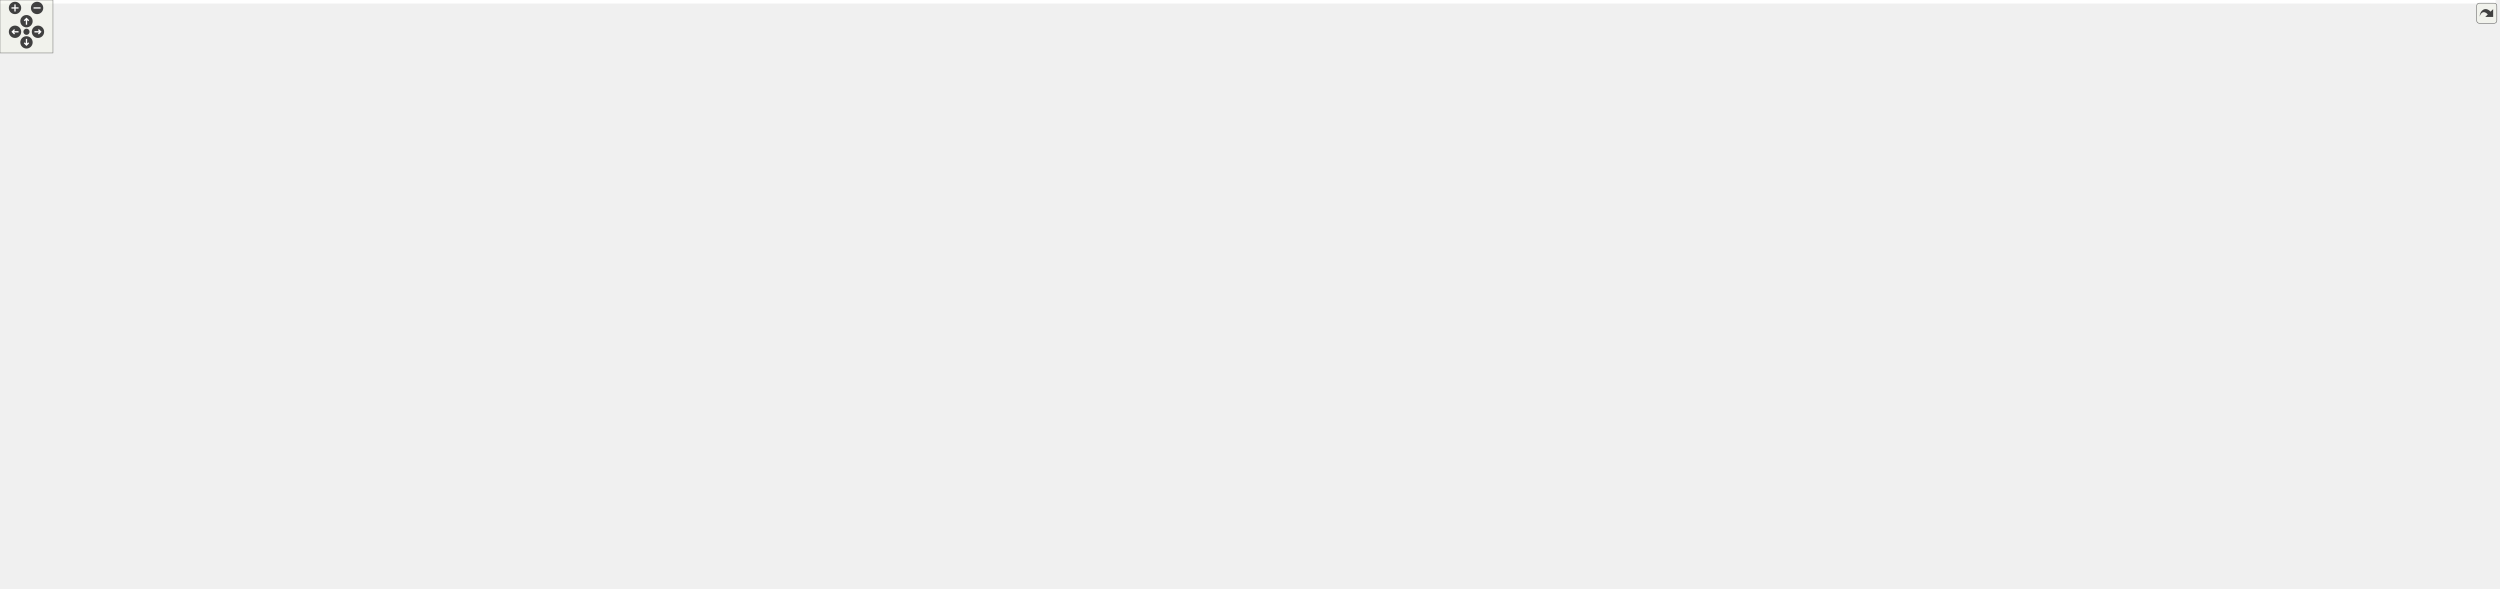
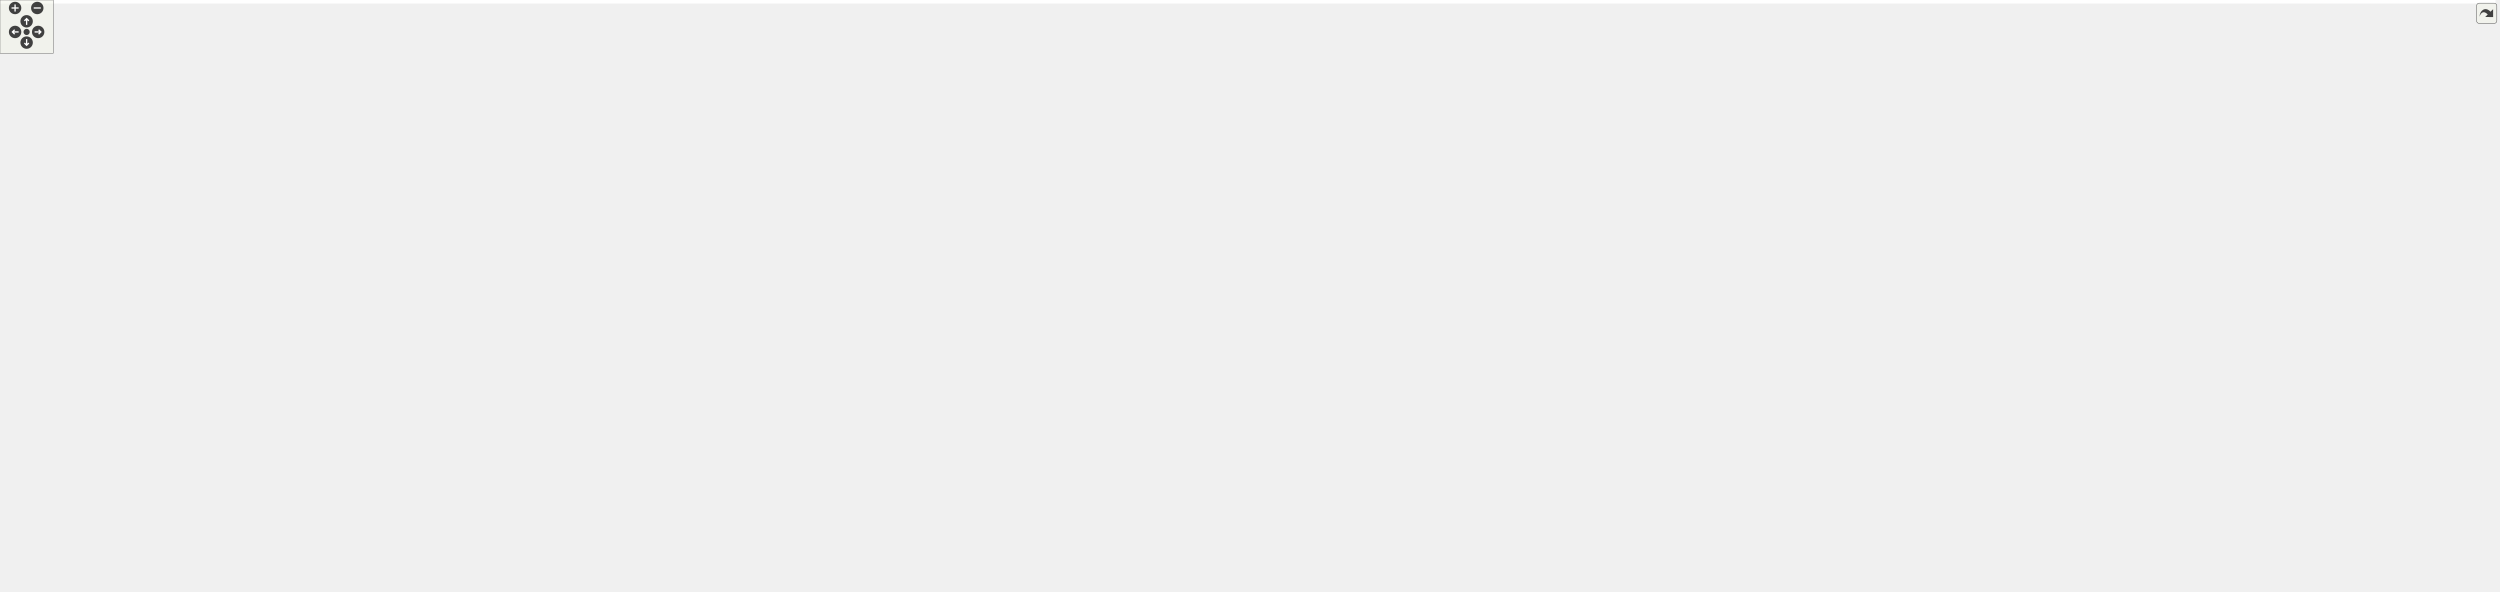
<svg xmlns="http://www.w3.org/2000/svg" xmlns:xlink="http://www.w3.org/1999/xlink" id="main" version="1.1" xml:space="preserve">
  <style type="text/css">
.edge:hover path { stroke: red; }
.edge:hover polygon { stroke: red; fill: red; }
</style>
  <defs>
    <circle id="rim" cx="0" cy="0" r="7" />
    <circle id="rim2" cx="0" cy="0" r="3.5" />
    <g id="zoomPlus">
      <use xlink:href="#rim" fill="#404040">
        <set attributeName="fill" to="#808080" begin="zoomplus.mouseover" end="zoomplus.mouseout" />
      </use>
      <path d="M-4,0h8M0,-4v8" fill="none" stroke="white" stroke-width="1.5" pointer-events="none" />
    </g>
    <g id="zoomMin">
      <use xlink:href="#rim" fill="#404040">
        <set attributeName="fill" to="#808080" begin="zoomminus.mouseover" end="zoomminus.mouseout" />
      </use>
      <path d="M-4,0h8" fill="none" stroke="white" stroke-width="1.5" pointer-events="none" />
    </g>
    <g id="dirArrow">
      <path fill="none" stroke="white" stroke-width="1.5" d="M0,-3.0v7 M-2.5,-0.5L0,-3.0L2.5,-0.5" />
    </g>
    <g id="resetDef">
      <use xlink:href="#rim2" fill="#404040">
        <set attributeName="fill" to="#808080" begin="reset.mouseover" end="reset.mouseout" />
      </use>
    </g>
  </defs>
  <svg id="graph" class="graph">
    <g id="viewport">
-       <polygon fill="white" stroke="transparent" points="-4,4 -4,-606 2827,-606 2827,4 -4,4" />
+       <polygon fill="white" stroke="transparent" points="-4,4 -4,-606 2812,-606 2812,4 -4,4" />
      <g id="node1" class="node">
        <g id="a_node1">
          <a xlink:title="Perform Metropolis-Hastings algorithm on Delaunay Triangulations.">
            <polygon fill="#bfbfbf" stroke="black" points="1140,-582.5 1140,-601.5 1268,-601.5 1268,-582.5 1140,-582.5" />
            <text text-anchor="middle" x="1204" y="-589.5" font-family="Helvetica,sans-Serif" font-size="10.00">include/Metropolis.hpp</text>
          </a>
        </g>
      </g>
      <g id="node2" class="node">
        <g id="a_node2">
          <a xlink:href="_move__strategy_8hpp.html" target="_top" xlink:title="Template class for move algorithms (strategies) on manifolds.">
            <polygon fill="white" stroke="black" points="1277.5,-526.5 1277.5,-545.5 1386.5,-545.5 1386.5,-526.5 1277.5,-526.5" />
            <text text-anchor="middle" x="1332" y="-533.5" font-family="Helvetica,sans-Serif" font-size="10.00">Move_strategy.hpp</text>
          </a>
        </g>
      </g>
      <g id="edge1" class="edge">
        <path fill="none" stroke="midnightblue" d="M1224.28,-582.44C1245.35,-573.56 1278.52,-559.56 1302.49,-549.45" />
        <polygon fill="midnightblue" stroke="midnightblue" points="1303.96,-552.63 1311.81,-545.52 1301.24,-546.18 1303.96,-552.63" />
      </g>
      <g id="node47" class="node">
        <g id="a_node47">
          <a xlink:href="_s3_action_8hpp.html" target="_top" xlink:title="Calculate S3 bulk actions on 3D Delaunay Triangulations.">
            <polygon fill="white" stroke="black" points="1108,-526.5 1108,-545.5 1188,-545.5 1188,-526.5 1108,-526.5" />
            <text text-anchor="middle" x="1148" y="-533.5" font-family="Helvetica,sans-Serif" font-size="10.00">S3Action.hpp</text>
          </a>
        </g>
      </g>
      <g id="edge49" class="edge">
        <path fill="none" stroke="midnightblue" d="M1195,-582.32C1186.81,-574.42 1174.49,-562.55 1164.53,-552.94" />
        <polygon fill="midnightblue" stroke="midnightblue" points="1166.79,-550.26 1157.16,-545.83 1161.93,-555.29 1166.79,-550.26" />
      </g>
      <g id="node3" class="node">
        <g id="a_node3">
          <a xlink:href="_move__command_8hpp.html" target="_top" xlink:title="Do ergodic moves using the Command pattern.">
            <polygon fill="white" stroke="black" points="1542.5,-470.5 1542.5,-489.5 1661.5,-489.5 1661.5,-470.5 1542.5,-470.5" />
            <text text-anchor="middle" x="1602" y="-477.5" font-family="Helvetica,sans-Serif" font-size="10.00">Move_command.hpp</text>
          </a>
        </g>
      </g>
      <g id="edge2" class="edge">
        <path fill="none" stroke="midnightblue" d="M1374.78,-526.44C1422.18,-516.96 1498.63,-501.67 1549.58,-491.48" />
        <polygon fill="midnightblue" stroke="midnightblue" points="1550.3,-494.91 1559.42,-489.52 1548.93,-488.05 1550.3,-494.91" />
      </g>
      <g id="node4" class="node">
        <g id="a_node4">
          <a xlink:href="_apply__move_8hpp.html" target="_top" xlink:title="Apply Pachner moves to foliated Delaunay triangulations.">
            <polygon fill="white" stroke="black" points="1712,-414.5 1712,-433.5 1810,-433.5 1810,-414.5 1712,-414.5" />
            <text text-anchor="middle" x="1761" y="-421.5" font-family="Helvetica,sans-Serif" font-size="10.00">Apply_move.hpp</text>
          </a>
        </g>
      </g>
      <g id="edge3" class="edge">
        <path fill="none" stroke="midnightblue" d="M1627.19,-470.44C1653.94,-461.36 1696.4,-446.94 1726.31,-436.78" />
        <polygon fill="midnightblue" stroke="midnightblue" points="1727.58,-440.05 1735.92,-433.52 1725.33,-433.42 1727.58,-440.05" />
      </g>
      <g id="node9" class="node">
        <g id="a_node9">
          <a xlink:href="_ergodic__moves__3_8hpp.html" target="_top" xlink:title="Pachner moves on 2+1 dimensional foliated Delaunay triangulations.">
            <polygon fill="white" stroke="black" points="1540.5,-414.5 1540.5,-433.5 1663.5,-433.5 1663.5,-414.5 1540.5,-414.5" />
            <text text-anchor="middle" x="1602" y="-421.5" font-family="Helvetica,sans-Serif" font-size="10.00">Ergodic_moves_3.hpp</text>
          </a>
        </g>
      </g>
      <g id="edge8" class="edge">
        <path fill="none" stroke="midnightblue" d="M1602,-470.08C1602,-463.01 1602,-452.86 1602,-443.99" />
        <polygon fill="midnightblue" stroke="midnightblue" points="1605.5,-443.75 1602,-433.75 1598.5,-443.75 1605.5,-443.75" />
      </g>
      <g id="node5" class="node">
        <g id="a_node5">
          <a xlink:title=" ">
            <polygon fill="white" stroke="#bfbfbf" points="1912.5,-358.5 1912.5,-377.5 1977.5,-377.5 1977.5,-358.5 1912.5,-358.5" />
            <text text-anchor="middle" x="1945" y="-365.5" font-family="Helvetica,sans-Serif" font-size="10.00">functional</text>
          </a>
        </g>
      </g>
      <g id="edge4" class="edge">
        <path fill="none" stroke="midnightblue" d="M1790.16,-414.44C1821.51,-405.24 1871.53,-390.56 1906.2,-380.39" />
        <polygon fill="midnightblue" stroke="midnightblue" points="1907.37,-383.69 1915.98,-377.52 1905.4,-376.97 1907.37,-383.69" />
      </g>
      <g id="node6" class="node">
        <g id="a_node6">
          <a xlink:title=" ">
-             <polygon fill="white" stroke="#bfbfbf" points="2779,-67.5 2779,-86.5 2823,-86.5 2823,-67.5 2779,-67.5" />
-             <text text-anchor="middle" x="2801" y="-74.5" font-family="Helvetica,sans-Serif" font-size="10.00">string</text>
+             <polygon fill="white" stroke="#bfbfbf" points="2764,-67.5 2764,-86.5 2808,-86.5 2808,-67.5 2764,-67.5" />
+             <text text-anchor="middle" x="2786" y="-74.5" font-family="Helvetica,sans-Serif" font-size="10.00">string</text>
          </a>
        </g>
      </g>
      <g id="edge5" class="edge">
-         <path fill="none" stroke="midnightblue" d="M1761,-414.44C1761,-395.94 1761,-350.81 1761,-313 1761,-313 1761,-313 1761,-199 1761,-86.33 2663.64,-135.19 2770,-98 2774.03,-96.59 2778.07,-94.56 2781.83,-92.32" />
-         <polygon fill="midnightblue" stroke="midnightblue" points="2784.08,-95.03 2790.47,-86.58 2780.21,-89.2 2784.08,-95.03" />
+         <path fill="none" stroke="midnightblue" d="M1761,-414.44C1761,-395.94 1761,-350.81 1761,-313 1761,-313 1761,-313 1761,-199 1761,-87.99 2650.24,-134.72 2755,-98 2759.03,-96.59 2763.07,-94.55 2766.83,-92.31" />
+         <polygon fill="midnightblue" stroke="midnightblue" points="2769.08,-95.03 2775.47,-86.58 2765.21,-89.19 2769.08,-95.03" />
      </g>
      <g id="node7" class="node">
        <g id="a_node7">
          <a xlink:title=" ">
            <polygon fill="white" stroke="#bfbfbf" points="1641,-358.5 1641,-377.5 1733,-377.5 1733,-358.5 1641,-358.5" />
            <text text-anchor="middle" x="1687" y="-365.5" font-family="Helvetica,sans-Serif" font-size="10.00">tl/expected.hpp</text>
          </a>
        </g>
      </g>
      <g id="edge6" class="edge">
        <path fill="none" stroke="midnightblue" d="M1749.11,-414.32C1737.85,-406.11 1720.71,-393.6 1707.29,-383.81" />
        <polygon fill="midnightblue" stroke="midnightblue" points="1709.25,-380.9 1699.11,-377.83 1705.12,-386.56 1709.25,-380.9" />
      </g>
      <g id="node8" class="node">
        <g id="a_node8">
          <a xlink:title=" ">
            <polygon fill="white" stroke="#bfbfbf" points="1789.5,-358.5 1789.5,-377.5 1894.5,-377.5 1894.5,-358.5 1789.5,-358.5" />
            <text text-anchor="middle" x="1842" y="-365.5" font-family="Helvetica,sans-Serif" font-size="10.00">tl/function_ref.hpp</text>
          </a>
        </g>
      </g>
      <g id="edge7" class="edge">
        <path fill="none" stroke="midnightblue" d="M1774.01,-414.32C1786.53,-405.98 1805.68,-393.21 1820.47,-383.35" />
        <polygon fill="midnightblue" stroke="midnightblue" points="1822.64,-386.11 1829.02,-377.65 1818.76,-380.29 1822.64,-386.11" />
      </g>
      <g id="edge48" class="edge">
        <path fill="none" stroke="midnightblue" d="M1615.66,-414.32C1628.92,-405.9 1649.27,-392.97 1664.85,-383.07" />
        <polygon fill="midnightblue" stroke="midnightblue" points="1666.81,-385.97 1673.38,-377.65 1663.06,-380.06 1666.81,-385.97" />
      </g>
      <g id="node10" class="node">
        <g id="a_node10">
          <a xlink:href="_move__tracker_8hpp.html" target="_top" xlink:title="Track ergodic moves.">
            <polygon fill="white" stroke="black" points="1519.5,-358.5 1519.5,-377.5 1622.5,-377.5 1622.5,-358.5 1519.5,-358.5" />
            <text text-anchor="middle" x="1571" y="-365.5" font-family="Helvetica,sans-Serif" font-size="10.00">Move_tracker.hpp</text>
          </a>
        </g>
      </g>
      <g id="edge9" class="edge">
        <path fill="none" stroke="midnightblue" d="M1596.88,-414.08C1592.59,-406.61 1586.34,-395.72 1581.06,-386.52" />
        <polygon fill="midnightblue" stroke="midnightblue" points="1584.04,-384.68 1576.02,-377.75 1577.97,-388.17 1584.04,-384.68" />
      </g>
      <g id="node11" class="node">
        <g id="a_node11">
          <a xlink:href="_manifold_8hpp.html" target="_top" xlink:title="Data structures for manifolds.">
            <polygon fill="white" stroke="black" points="1531,-302.5 1531,-321.5 1611,-321.5 1611,-302.5 1531,-302.5" />
            <text text-anchor="middle" x="1571" y="-309.5" font-family="Helvetica,sans-Serif" font-size="10.00">Manifold.hpp</text>
          </a>
        </g>
      </g>
      <g id="edge10" class="edge">
        <path fill="none" stroke="midnightblue" d="M1571,-358.08C1571,-351.01 1571,-340.86 1571,-331.99" />
        <polygon fill="midnightblue" stroke="midnightblue" points="1574.5,-331.75 1571,-321.75 1567.5,-331.75 1574.5,-331.75" />
      </g>
      <g id="node12" class="node">
        <g id="a_node12">
          <a xlink:href="_geometry_8hpp.html" target="_top" xlink:title="Geometric quantities of Manifold used by MoveAlgorithm.">
            <polygon fill="white" stroke="black" points="1617.5,-246.5 1617.5,-265.5 1702.5,-265.5 1702.5,-246.5 1617.5,-246.5" />
            <text text-anchor="middle" x="1660" y="-253.5" font-family="Helvetica,sans-Serif" font-size="10.00">Geometry.hpp</text>
          </a>
        </g>
      </g>
      <g id="edge11" class="edge">
        <path fill="none" stroke="midnightblue" d="M1585.3,-302.32C1599.18,-293.9 1620.49,-280.97 1636.8,-271.07" />
        <polygon fill="midnightblue" stroke="midnightblue" points="1639,-273.83 1645.74,-265.65 1635.37,-267.85 1639,-273.83" />
      </g>
      <g id="node44" class="node">
        <g id="a_node44">
          <a xlink:title=" ">
            <polygon fill="white" stroke="#bfbfbf" points="1546.5,-246.5 1546.5,-265.5 1599.5,-265.5 1599.5,-246.5 1546.5,-246.5" />
            <text text-anchor="middle" x="1573" y="-253.5" font-family="Helvetica,sans-Serif" font-size="10.00">cstddef</text>
          </a>
        </g>
      </g>
      <g id="edge45" class="edge">
        <path fill="none" stroke="midnightblue" d="M1571.33,-302.08C1571.59,-295.01 1571.97,-284.86 1572.3,-275.99" />
        <polygon fill="midnightblue" stroke="midnightblue" points="1575.8,-275.87 1572.68,-265.75 1568.81,-275.61 1575.8,-275.87" />
      </g>
      <g id="node45" class="node">
        <g id="a_node45">
          <a xlink:title=" ">
            <polygon fill="white" stroke="#bfbfbf" points="1379,-246.5 1379,-265.5 1465,-265.5 1465,-246.5 1379,-246.5" />
            <text text-anchor="middle" x="1422" y="-253.5" font-family="Helvetica,sans-Serif" font-size="10.00">unordered_set</text>
          </a>
        </g>
      </g>
      <g id="edge46" class="edge">
        <path fill="none" stroke="midnightblue" d="M1547.39,-302.44C1522.54,-293.44 1483.23,-279.19 1455.25,-269.05" />
        <polygon fill="midnightblue" stroke="midnightblue" points="1456.09,-265.63 1445.5,-265.52 1453.71,-272.21 1456.09,-265.63" />
      </g>
      <g id="node46" class="node">
        <g id="a_node46">
          <a xlink:title=" ">
            <polygon fill="white" stroke="#bfbfbf" points="1483.5,-246.5 1483.5,-265.5 1528.5,-265.5 1528.5,-246.5 1483.5,-246.5" />
            <text text-anchor="middle" x="1506" y="-253.5" font-family="Helvetica,sans-Serif" font-size="10.00">utility</text>
          </a>
        </g>
      </g>
      <g id="edge47" class="edge">
        <path fill="none" stroke="midnightblue" d="M1560.56,-302.32C1550.85,-294.26 1536.18,-282.08 1524.5,-272.37" />
        <polygon fill="midnightblue" stroke="midnightblue" points="1526.56,-269.53 1516.63,-265.83 1522.09,-274.92 1526.56,-269.53" />
      </g>
      <g id="node13" class="node">
        <g id="a_node13">
          <a xlink:href="_foliated__triangulation_8hpp.html" target="_top" xlink:title="Create foliated spherical triangulations.">
            <polygon fill="white" stroke="black" points="1588,-190.5 1588,-209.5 1732,-209.5 1732,-190.5 1588,-190.5" />
            <text text-anchor="middle" x="1660" y="-197.5" font-family="Helvetica,sans-Serif" font-size="10.00">Foliated_triangulation.hpp</text>
          </a>
        </g>
      </g>
      <g id="edge12" class="edge">
        <path fill="none" stroke="midnightblue" d="M1660,-246.08C1660,-239.01 1660,-228.86 1660,-219.99" />
        <polygon fill="midnightblue" stroke="midnightblue" points="1663.5,-219.75 1660,-209.75 1656.5,-219.75 1663.5,-219.75" />
      </g>
      <g id="node14" class="node">
        <g id="a_node14">
          <a xlink:href="_triangulation__traits_8hpp.html" target="_top" xlink:title="Traits class for particular uses of CGAL.">
            <polygon fill="white" stroke="black" points="518.5,-134.5 518.5,-153.5 649.5,-153.5 649.5,-134.5 518.5,-134.5" />
            <text text-anchor="middle" x="584" y="-141.5" font-family="Helvetica,sans-Serif" font-size="10.00">Triangulation_traits.hpp</text>
          </a>
        </g>
      </g>
      <g id="edge13" class="edge">
        <path fill="none" stroke="midnightblue" d="M1587.73,-195.37C1392.98,-185.6 858.57,-158.78 659.79,-148.8" />
        <polygon fill="midnightblue" stroke="midnightblue" points="659.89,-145.3 649.73,-148.3 659.54,-152.3 659.89,-145.3" />
      </g>
      <g id="node23" class="node">
        <g id="a_node23">
          <a xlink:href="_utilities_8hpp.html" target="_top" xlink:title="Utility functions.">
            <polygon fill="white" stroke="black" points="1640,-134.5 1640,-153.5 1716,-153.5 1716,-134.5 1640,-134.5" />
            <text text-anchor="middle" x="1678" y="-141.5" font-family="Helvetica,sans-Serif" font-size="10.00">Utilities.hpp</text>
          </a>
        </g>
      </g>
      <g id="edge22" class="edge">
        <path fill="none" stroke="midnightblue" d="M1662.97,-190.08C1665.38,-182.85 1668.86,-172.41 1671.87,-163.4" />
        <polygon fill="midnightblue" stroke="midnightblue" points="1675.24,-164.34 1675.08,-153.75 1668.6,-162.13 1675.24,-164.34" />
      </g>
      <g id="node15" class="node">
        <g id="a_node15">
          <a xlink:href="_settings_8hpp.html" target="_top" xlink:title="Global integer and precision settings.">
            <polygon fill="white" stroke="black" points="839.5,-67.5 839.5,-86.5 916.5,-86.5 916.5,-67.5 839.5,-67.5" />
            <text text-anchor="middle" x="878" y="-74.5" font-family="Helvetica,sans-Serif" font-size="10.00">Settings.hpp</text>
          </a>
        </g>
      </g>
      <g id="edge14" class="edge">
        <path fill="none" stroke="midnightblue" d="M649.63,-134.89C699.71,-127.77 770.05,-115.75 830,-98 836.86,-95.97 844.08,-93.28 850.77,-90.53" />
        <polygon fill="midnightblue" stroke="midnightblue" points="852.28,-93.69 860.1,-86.53 849.53,-87.25 852.28,-93.69" />
      </g>
      <g id="node18" class="node">
        <g id="a_node18">
          <a xlink:title=" ">
            <polygon fill="white" stroke="#bfbfbf" points="494,-67.5 494,-86.5 674,-86.5 674,-67.5 494,-67.5" />
            <text text-anchor="middle" x="584" y="-74.5" font-family="Helvetica,sans-Serif" font-size="10.00">CGAL/Delaunay_triangulation_3.h</text>
          </a>
        </g>
      </g>
      <g id="edge17" class="edge">
        <path fill="none" stroke="midnightblue" d="M584,-134.23C584,-124.68 584,-109.12 584,-96.78" />
        <polygon fill="midnightblue" stroke="midnightblue" points="587.5,-96.63 584,-86.63 580.5,-96.63 587.5,-96.63" />
      </g>
      <g id="node19" class="node">
        <g id="a_node19">
          <a xlink:title=" ">
            <polygon fill="white" stroke="#bfbfbf" points="692.5,-56.5 692.5,-97.5 821.5,-97.5 821.5,-56.5 692.5,-56.5" />
            <text text-anchor="start" x="700.5" y="-85.5" font-family="Helvetica,sans-Serif" font-size="10.00">CGAL/Exact_predicates</text>
            <text text-anchor="start" x="700.5" y="-74.5" font-family="Helvetica,sans-Serif" font-size="10.00">_inexact_constructions</text>
            <text text-anchor="middle" x="757" y="-63.5" font-family="Helvetica,sans-Serif" font-size="10.00">_kernel.h</text>
          </a>
        </g>
      </g>
      <g id="edge18" class="edge">
        <path fill="none" stroke="midnightblue" d="M606.97,-134.37C629.37,-125.95 664.42,-112.79 695.01,-101.29" />
        <polygon fill="midnightblue" stroke="midnightblue" points="696.64,-104.42 704.77,-97.63 694.17,-97.87 696.64,-104.42" />
      </g>
      <g id="node20" class="node">
        <g id="a_node20">
          <a xlink:title=" ">
            <polygon fill="white" stroke="#bfbfbf" points="0,-62 0,-92 138,-92 138,-62 0,-62" />
            <text text-anchor="start" x="8" y="-80" font-family="Helvetica,sans-Serif" font-size="10.00">CGAL/Triangulation</text>
            <text text-anchor="middle" x="69" y="-69" font-family="Helvetica,sans-Serif" font-size="10.00">_cell_base_with_info_3.h</text>
          </a>
        </g>
      </g>
      <g id="edge19" class="edge">
        <path fill="none" stroke="midnightblue" d="M518.43,-139.29C432.57,-133.74 277.64,-121.34 147,-98 141.18,-96.96 135.16,-95.72 129.15,-94.37" />
        <polygon fill="midnightblue" stroke="midnightblue" points="129.65,-90.89 119.11,-92.02 128.05,-97.71 129.65,-90.89" />
      </g>
      <g id="node21" class="node">
        <g id="a_node21">
          <a xlink:title=" ">
            <polygon fill="white" stroke="#bfbfbf" points="156,-62 156,-92 308,-92 308,-62 156,-62" />
            <text text-anchor="start" x="164" y="-80" font-family="Helvetica,sans-Serif" font-size="10.00">CGAL/Triangulation</text>
            <text text-anchor="middle" x="232" y="-69" font-family="Helvetica,sans-Serif" font-size="10.00">_vertex_base_with_info_3.h</text>
          </a>
        </g>
      </g>
      <g id="edge20" class="edge">
        <path fill="none" stroke="midnightblue" d="M527.03,-134.48C472.84,-126.12 389.12,-112.55 317,-98 311.29,-96.85 305.37,-95.59 299.45,-94.29" />
        <polygon fill="midnightblue" stroke="midnightblue" points="300.02,-90.83 289.5,-92.06 298.49,-97.66 300.02,-90.83" />
      </g>
      <g id="node22" class="node">
        <g id="a_node22">
          <a xlink:title=" ">
            <polygon fill="white" stroke="#bfbfbf" points="326.5,-67.5 326.5,-86.5 475.5,-86.5 475.5,-67.5 326.5,-67.5" />
            <text text-anchor="middle" x="401" y="-74.5" font-family="Helvetica,sans-Serif" font-size="10.00">CGAL/point_generators_3.h</text>
          </a>
        </g>
      </g>
      <g id="edge21" class="edge">
        <path fill="none" stroke="midnightblue" d="M559.7,-134.37C527.62,-122.97 470.97,-102.85 434.75,-89.99" />
        <polygon fill="midnightblue" stroke="midnightblue" points="435.7,-86.61 425.11,-86.56 433.36,-93.21 435.7,-86.61" />
      </g>
      <g id="node16" class="node">
        <g id="a_node16">
          <a xlink:title=" ">
            <polygon fill="white" stroke="#bfbfbf" points="792,-0.5 792,-19.5 878,-19.5 878,-0.5 792,-0.5" />
            <text text-anchor="middle" x="835" y="-7.5" font-family="Helvetica,sans-Serif" font-size="10.00">CGAL/Gmpzf.h</text>
          </a>
        </g>
      </g>
      <g id="edge15" class="edge">
        <path fill="none" stroke="midnightblue" d="M872.2,-67.23C865.62,-57.29 854.74,-40.84 846.44,-28.29" />
        <polygon fill="midnightblue" stroke="midnightblue" points="849.14,-26.04 840.71,-19.63 843.31,-29.9 849.14,-26.04" />
      </g>
      <g id="node17" class="node">
        <g id="a_node17">
          <a xlink:title=" ">
            <polygon fill="white" stroke="#bfbfbf" points="896,-0.5 896,-19.5 946,-19.5 946,-0.5 896,-0.5" />
            <text text-anchor="middle" x="921" y="-7.5" font-family="Helvetica,sans-Serif" font-size="10.00">cstdint</text>
          </a>
        </g>
      </g>
      <g id="edge16" class="edge">
        <path fill="none" stroke="midnightblue" d="M883.8,-67.23C890.38,-57.29 901.26,-40.84 909.56,-28.29" />
        <polygon fill="midnightblue" stroke="midnightblue" points="912.69,-29.9 915.29,-19.63 906.86,-26.04 912.69,-29.9" />
      </g>
      <g id="edge35" class="edge">
-         <path fill="none" stroke="midnightblue" d="M1716.25,-137.36C1726.24,-136.06 1737.01,-134.83 1747,-134 1860.35,-124.63 2661.48,-132.05 2770,-98 2774.26,-96.66 2778.5,-94.57 2782.42,-92.23" />
-         <polygon fill="midnightblue" stroke="midnightblue" points="2784.48,-95.06 2790.82,-86.57 2780.57,-89.26 2784.48,-95.06" />
+         <path fill="none" stroke="midnightblue" d="M1716.25,-137.36C1726.24,-136.07 1737.01,-134.83 1747,-134 1858.69,-124.74 2648.08,-131.58 2755,-98 2759.26,-96.66 2763.5,-94.57 2767.42,-92.23" />
+         <polygon fill="midnightblue" stroke="midnightblue" points="2769.48,-95.06 2775.82,-86.57 2765.57,-89.26 2769.48,-95.06" />
      </g>
      <g id="edge44" class="edge">
        <path fill="none" stroke="midnightblue" d="M1639.61,-142.43C1506.14,-140.2 1063,-130.46 925,-98 917.92,-96.34 910.56,-93.69 903.82,-90.85" />
        <polygon fill="midnightblue" stroke="midnightblue" points="905.05,-87.57 894.49,-86.67 902.18,-93.96 905.05,-87.57" />
      </g>
      <g id="node24" class="node">
        <g id="a_node24">
          <a xlink:title=" ">
-             <polygon fill="white" stroke="#bfbfbf" points="2571.5,-67.5 2571.5,-86.5 2654.5,-86.5 2654.5,-67.5 2571.5,-67.5" />
-             <text text-anchor="middle" x="2613" y="-74.5" font-family="Helvetica,sans-Serif" font-size="10.00">CGAL/Timer.h</text>
+             <polygon fill="white" stroke="#bfbfbf" points="2556.5,-67.5 2556.5,-86.5 2639.5,-86.5 2639.5,-67.5 2556.5,-67.5" />
+             <text text-anchor="middle" x="2598" y="-74.5" font-family="Helvetica,sans-Serif" font-size="10.00">CGAL/Timer.h</text>
          </a>
        </g>
      </g>
      <g id="edge23" class="edge">
-         <path fill="none" stroke="midnightblue" d="M1716.26,-137.42C1726.25,-136.12 1737.01,-134.87 1747,-134 1927.82,-118.25 2385.57,-136.25 2563,-98 2570.88,-96.3 2579.12,-93.48 2586.59,-90.48" />
-         <polygon fill="midnightblue" stroke="midnightblue" points="2588.05,-93.67 2595.87,-86.52 2585.3,-87.23 2588.05,-93.67" />
+         <path fill="none" stroke="midnightblue" d="M1716.26,-137.42C1726.25,-136.13 1737.01,-134.87 1747,-134 1924.5,-118.46 2373.84,-135.62 2548,-98 2555.88,-96.3 2564.12,-93.47 2571.59,-90.48" />
+         <polygon fill="midnightblue" stroke="midnightblue" points="2573.04,-93.66 2580.87,-86.52 2570.3,-87.22 2573.04,-93.66" />
      </g>
      <g id="node25" class="node">
        <g id="a_node25">
          <a xlink:title=" ">
-             <polygon fill="white" stroke="#bfbfbf" points="2673,-67.5 2673,-86.5 2761,-86.5 2761,-67.5 2673,-67.5" />
-             <text text-anchor="middle" x="2717" y="-74.5" font-family="Helvetica,sans-Serif" font-size="10.00">sys/utsname.h</text>
+             <polygon fill="white" stroke="#bfbfbf" points="2658,-67.5 2658,-86.5 2746,-86.5 2746,-67.5 2658,-67.5" />
+             <text text-anchor="middle" x="2702" y="-74.5" font-family="Helvetica,sans-Serif" font-size="10.00">sys/utsname.h</text>
          </a>
        </g>
      </g>
      <g id="edge24" class="edge">
-         <path fill="none" stroke="midnightblue" d="M1716.26,-137.38C1726.24,-136.09 1737.01,-134.85 1747,-134 1950.21,-116.79 2464.13,-138.52 2664,-98 2672.5,-96.28 2681.43,-93.37 2689.48,-90.3" />
-         <polygon fill="midnightblue" stroke="midnightblue" points="2690.83,-93.53 2698.79,-86.54 2688.21,-87.04 2690.83,-93.53" />
+         <path fill="none" stroke="midnightblue" d="M1716.26,-137.39C1726.24,-136.09 1737.01,-134.85 1747,-134 1946.88,-117.01 2452.41,-137.93 2649,-98 2657.5,-96.27 2666.43,-93.37 2674.48,-90.29" />
+         <polygon fill="midnightblue" stroke="midnightblue" points="2675.83,-93.52 2683.79,-86.53 2673.21,-87.03 2675.83,-93.52" />
      </g>
      <g id="node26" class="node">
        <g id="a_node26">
          <a xlink:title=" ">
            <polygon fill="white" stroke="#bfbfbf" points="934.5,-67.5 934.5,-86.5 1051.5,-86.5 1051.5,-67.5 934.5,-67.5" />
            <text text-anchor="middle" x="993" y="-74.5" font-family="Helvetica,sans-Serif" font-size="10.00">boost/date_time.hpp</text>
          </a>
        </g>
      </g>
      <g id="edge25" class="edge">
        <path fill="none" stroke="midnightblue" d="M1639.73,-143.03C1542.32,-142.5 1277.38,-137.25 1061,-98 1049.81,-95.97 1037.83,-92.8 1027.09,-89.57" />
        <polygon fill="midnightblue" stroke="midnightblue" points="1027.84,-86.14 1017.25,-86.5 1025.75,-92.82 1027.84,-86.14" />
      </g>
      <g id="node27" class="node">
        <g id="a_node27">
          <a xlink:title=" ">
            <polygon fill="white" stroke="#bfbfbf" points="1070,-67.5 1070,-86.5 1134,-86.5 1134,-67.5 1070,-67.5" />
            <text text-anchor="middle" x="1102" y="-74.5" font-family="Helvetica,sans-Serif" font-size="10.00">algorithm</text>
          </a>
        </g>
      </g>
      <g id="edge26" class="edge">
        <path fill="none" stroke="midnightblue" d="M1639.64,-141.61C1533.36,-137.46 1236.79,-123.84 1143,-98 1137.03,-96.36 1130.89,-93.85 1125.23,-91.17" />
        <polygon fill="midnightblue" stroke="midnightblue" points="1126.78,-88.03 1116.28,-86.59 1123.6,-94.26 1126.78,-88.03" />
      </g>
      <g id="node28" class="node">
        <g id="a_node28">
          <a xlink:title=" ">
            <polygon fill="white" stroke="#bfbfbf" points="1152,-67.5 1152,-86.5 1204,-86.5 1204,-67.5 1152,-67.5" />
            <text text-anchor="middle" x="1178" y="-74.5" font-family="Helvetica,sans-Serif" font-size="10.00">cassert</text>
          </a>
        </g>
      </g>
      <g id="edge27" class="edge">
        <path fill="none" stroke="midnightblue" d="M1639.87,-141.31C1543.71,-136.72 1293.3,-122.7 1214,-98 1209.06,-96.46 1204.03,-94.19 1199.36,-91.73" />
        <polygon fill="midnightblue" stroke="midnightblue" points="1200.83,-88.54 1190.42,-86.57 1197.33,-94.6 1200.83,-88.54" />
      </g>
      <g id="node29" class="node">
        <g id="a_node29">
          <a xlink:title=" ">
            <polygon fill="white" stroke="#bfbfbf" points="1222.5,-67.5 1222.5,-86.5 1271.5,-86.5 1271.5,-67.5 1222.5,-67.5" />
            <text text-anchor="middle" x="1247" y="-74.5" font-family="Helvetica,sans-Serif" font-size="10.00">cstdlib</text>
          </a>
        </g>
      </g>
      <g id="edge28" class="edge">
        <path fill="none" stroke="midnightblue" d="M1639.94,-143.88C1567.89,-144.42 1407.49,-140.24 1281,-98 1276.42,-96.47 1271.78,-94.27 1267.47,-91.87" />
        <polygon fill="midnightblue" stroke="midnightblue" points="1269.04,-88.74 1258.68,-86.53 1265.4,-94.72 1269.04,-88.74" />
      </g>
      <g id="node30" class="node">
        <g id="a_node30">
          <a xlink:title=" ">
            <polygon fill="white" stroke="#bfbfbf" points="1289.5,-67.5 1289.5,-86.5 1344.5,-86.5 1344.5,-67.5 1289.5,-67.5" />
            <text text-anchor="middle" x="1317" y="-74.5" font-family="Helvetica,sans-Serif" font-size="10.00">fstream</text>
          </a>
        </g>
      </g>
      <g id="edge29" class="edge">
        <path fill="none" stroke="midnightblue" d="M1639.85,-142.08C1578.24,-139.63 1453.7,-130.68 1354,-98 1349.06,-96.38 1344,-94.11 1339.27,-91.68" />
        <polygon fill="midnightblue" stroke="midnightblue" points="1340.62,-88.43 1330.18,-86.63 1337.22,-94.55 1340.62,-88.43" />
      </g>
      <g id="node31" class="node">
        <g id="a_node31">
          <a xlink:title=" ">
            <polygon fill="white" stroke="#bfbfbf" points="1363,-67.5 1363,-86.5 1411,-86.5 1411,-67.5 1363,-67.5" />
            <text text-anchor="middle" x="1387" y="-74.5" font-family="Helvetica,sans-Serif" font-size="10.00">gsl/gsl</text>
          </a>
        </g>
      </g>
      <g id="edge30" class="edge">
        <path fill="none" stroke="midnightblue" d="M1639.67,-140.76C1588.24,-136.77 1494.72,-126.02 1420,-98 1415.77,-96.41 1411.47,-94.27 1407.44,-91.98" />
        <polygon fill="midnightblue" stroke="midnightblue" points="1409.02,-88.84 1398.67,-86.55 1405.33,-94.79 1409.02,-88.84" />
      </g>
      <g id="node32" class="node">
        <g id="a_node32">
          <a xlink:title=" ">
            <polygon fill="white" stroke="#bfbfbf" points="1429,-67.5 1429,-86.5 1489,-86.5 1489,-67.5 1429,-67.5" />
            <text text-anchor="middle" x="1459" y="-74.5" font-family="Helvetica,sans-Serif" font-size="10.00">iostream</text>
          </a>
        </g>
      </g>
      <g id="edge31" class="edge">
        <path fill="none" stroke="midnightblue" d="M1639.66,-136.07C1602.68,-128.76 1545.49,-115.84 1498,-98 1492.96,-96.11 1487.74,-93.74 1482.81,-91.29" />
        <polygon fill="midnightblue" stroke="midnightblue" points="1484.31,-88.13 1473.82,-86.62 1481.08,-94.34 1484.31,-88.13" />
      </g>
      <g id="node33" class="node">
        <g id="a_node33">
          <a xlink:title=" ">
            <polygon fill="white" stroke="#bfbfbf" points="1507,-67.5 1507,-86.5 1555,-86.5 1555,-67.5 1507,-67.5" />
            <text text-anchor="middle" x="1531" y="-74.5" font-family="Helvetica,sans-Serif" font-size="10.00">mutex</text>
          </a>
        </g>
      </g>
      <g id="edge32" class="edge">
        <path fill="none" stroke="midnightblue" d="M1652.56,-134.36C1629.11,-126.06 1593.55,-112.65 1564,-98 1560.26,-96.14 1556.38,-94.01 1552.66,-91.83" />
        <polygon fill="midnightblue" stroke="midnightblue" points="1554.24,-88.7 1543.88,-86.5 1550.61,-94.68 1554.24,-88.7" />
      </g>
      <g id="node34" class="node">
        <g id="a_node34">
          <a xlink:title=" ">
            <polygon fill="white" stroke="#bfbfbf" points="1573,-67.5 1573,-86.5 1627,-86.5 1627,-67.5 1573,-67.5" />
            <text text-anchor="middle" x="1600" y="-74.5" font-family="Helvetica,sans-Serif" font-size="10.00">random</text>
          </a>
        </g>
      </g>
      <g id="edge33" class="edge">
        <path fill="none" stroke="midnightblue" d="M1667.48,-134.23C1654.85,-123.71 1633.46,-105.88 1618.14,-93.12" />
        <polygon fill="midnightblue" stroke="midnightblue" points="1620.28,-90.34 1610.35,-86.63 1615.79,-95.72 1620.28,-90.34" />
      </g>
      <g id="node35" class="node">
        <g id="a_node35">
          <a xlink:title=" ">
            <polygon fill="white" stroke="#bfbfbf" points="1645.5,-67.5 1645.5,-86.5 1710.5,-86.5 1710.5,-67.5 1645.5,-67.5" />
            <text text-anchor="middle" x="1678" y="-74.5" font-family="Helvetica,sans-Serif" font-size="10.00">stdexcept</text>
          </a>
        </g>
      </g>
      <g id="edge34" class="edge">
        <path fill="none" stroke="midnightblue" d="M1678,-134.23C1678,-124.68 1678,-109.12 1678,-96.78" />
        <polygon fill="midnightblue" stroke="midnightblue" points="1681.5,-96.63 1678,-86.63 1674.5,-96.63 1681.5,-96.63" />
      </g>
      <g id="node36" class="node">
        <g id="a_node36">
          <a xlink:title=" ">
            <polygon fill="white" stroke="#bfbfbf" points="1728.5,-67.5 1728.5,-86.5 1793.5,-86.5 1793.5,-67.5 1728.5,-67.5" />
            <text text-anchor="middle" x="1761" y="-74.5" font-family="Helvetica,sans-Serif" font-size="10.00">typeindex</text>
          </a>
        </g>
      </g>
      <g id="edge36" class="edge">
        <path fill="none" stroke="midnightblue" d="M1689.19,-134.23C1702.63,-123.71 1725.4,-105.88 1741.7,-93.12" />
        <polygon fill="midnightblue" stroke="midnightblue" points="1744.27,-95.55 1749.98,-86.63 1739.95,-90.04 1744.27,-95.55" />
      </g>
      <g id="node37" class="node">
        <g id="a_node37">
          <a xlink:title=" ">
-             <polygon fill="white" stroke="#bfbfbf" points="1811.5,-67.5 1811.5,-86.5 1870.5,-86.5 1870.5,-67.5 1811.5,-67.5" />
-             <text text-anchor="middle" x="1841" y="-74.5" font-family="Helvetica,sans-Serif" font-size="10.00">date/tz.h</text>
+             <polygon fill="white" stroke="#bfbfbf" points="1812,-67.5 1812,-86.5 1856,-86.5 1856,-67.5 1812,-67.5" />
+             <text text-anchor="middle" x="1834" y="-74.5" font-family="Helvetica,sans-Serif" font-size="10.00">ctime</text>
          </a>
        </g>
      </g>
      <g id="edge37" class="edge">
-         <path fill="none" stroke="midnightblue" d="M1705.25,-134.41C1730.86,-126.04 1770.07,-112.51 1803,-98 1807.54,-96 1812.28,-93.69 1816.82,-91.37" />
-         <polygon fill="midnightblue" stroke="midnightblue" points="1818.5,-94.44 1825.71,-86.67 1815.23,-88.25 1818.5,-94.44" />
+         <path fill="none" stroke="midnightblue" d="M1707.57,-134.45C1733.4,-126.49 1771.57,-113.54 1803,-98 1806.48,-96.28 1810.04,-94.26 1813.46,-92.17" />
+         <polygon fill="midnightblue" stroke="midnightblue" points="1815.51,-95.01 1822.01,-86.65 1811.71,-89.13 1815.51,-95.01" />
      </g>
      <g id="node38" class="node">
        <g id="a_node38">
          <a xlink:title=" ">
-             <polygon fill="white" stroke="#bfbfbf" points="1889,-67.5 1889,-86.5 1987,-86.5 1987,-67.5 1889,-67.5" />
-             <text text-anchor="middle" x="1938" y="-74.5" font-family="Helvetica,sans-Serif" font-size="10.00">pcg_random.hpp</text>
+             <polygon fill="white" stroke="#bfbfbf" points="1874,-67.5 1874,-86.5 1972,-86.5 1972,-67.5 1874,-67.5" />
+             <text text-anchor="middle" x="1923" y="-74.5" font-family="Helvetica,sans-Serif" font-size="10.00">pcg_random.hpp</text>
          </a>
        </g>
      </g>
      <g id="edge38" class="edge">
-         <path fill="none" stroke="midnightblue" d="M1716.3,-135.81C1757.16,-127.82 1823.65,-113.94 1880,-98 1888.31,-95.65 1897.17,-92.78 1905.4,-89.96" />
-         <polygon fill="midnightblue" stroke="midnightblue" points="1906.77,-93.19 1915.05,-86.58 1904.45,-86.59 1906.77,-93.19" />
+         <path fill="none" stroke="midnightblue" d="M1716.25,-134.92C1754.24,-126.64 1814.03,-112.88 1865,-98 1873.21,-95.6 1881.98,-92.74 1890.15,-89.94" />
+         <polygon fill="midnightblue" stroke="midnightblue" points="1891.45,-93.19 1899.74,-86.59 1889.15,-86.58 1891.45,-93.19" />
      </g>
      <g id="node39" class="node">
        <g id="a_node39">
          <a xlink:title=" ">
-             <polygon fill="white" stroke="#bfbfbf" points="2005.5,-67.5 2005.5,-86.5 2084.5,-86.5 2084.5,-67.5 2005.5,-67.5" />
-             <text text-anchor="middle" x="2045" y="-74.5" font-family="Helvetica,sans-Serif" font-size="10.00">fmt/format.h</text>
+             <polygon fill="white" stroke="#bfbfbf" points="1990.5,-67.5 1990.5,-86.5 2069.5,-86.5 2069.5,-67.5 1990.5,-67.5" />
+             <text text-anchor="middle" x="2030" y="-74.5" font-family="Helvetica,sans-Serif" font-size="10.00">fmt/format.h</text>
          </a>
        </g>
      </g>
      <g id="edge39" class="edge">
-         <path fill="none" stroke="midnightblue" d="M1716.28,-137.84C1797.88,-126.8 1982.61,-101.62 1996,-98 2003.03,-96.1 2010.41,-93.46 2017.24,-90.72" />
-         <polygon fill="midnightblue" stroke="midnightblue" points="2018.9,-93.81 2026.76,-86.7 2016.18,-87.36 2018.9,-93.81" />
+         <path fill="none" stroke="midnightblue" d="M1716.28,-137.84C1792.03,-127.55 1955.9,-104.88 1981,-98 1988.03,-96.07 1995.4,-93.42 2002.23,-90.68" />
+         <polygon fill="midnightblue" stroke="midnightblue" points="2003.89,-93.78 2011.75,-86.67 2001.18,-87.33 2003.89,-93.78" />
      </g>
      <g id="node40" class="node">
        <g id="a_node40">
          <a xlink:title=" ">
-             <polygon fill="white" stroke="#bfbfbf" points="2103,-67.5 2103,-86.5 2189,-86.5 2189,-67.5 2103,-67.5" />
-             <text text-anchor="middle" x="2146" y="-74.5" font-family="Helvetica,sans-Serif" font-size="10.00">fmt/ostream.h</text>
+             <polygon fill="white" stroke="#bfbfbf" points="2088,-67.5 2088,-86.5 2174,-86.5 2174,-67.5 2088,-67.5" />
+             <text text-anchor="middle" x="2131" y="-74.5" font-family="Helvetica,sans-Serif" font-size="10.00">fmt/ostream.h</text>
          </a>
        </g>
      </g>
      <g id="edge40" class="edge">
-         <path fill="none" stroke="midnightblue" d="M1716.3,-137.82C1726.29,-136.52 1737.04,-135.17 1747,-134 1901,-115.97 1943.22,-134.14 2094,-98 2101.85,-96.12 2110.1,-93.34 2117.67,-90.45" />
-         <polygon fill="midnightblue" stroke="midnightblue" points="2119.15,-93.62 2127.12,-86.65 2116.54,-87.13 2119.15,-93.62" />
+         <path fill="none" stroke="midnightblue" d="M1716.3,-137.85C1726.29,-136.55 1737.04,-135.19 1747,-134 1894.37,-116.4 1934.75,-132.93 2079,-98 2086.84,-96.1 2095.1,-93.31 2102.66,-90.42" />
+         <polygon fill="midnightblue" stroke="midnightblue" points="2104.14,-93.6 2112.12,-86.62 2101.53,-87.1 2104.14,-93.6" />
      </g>
      <g id="node41" class="node">
        <g id="a_node41">
          <a xlink:title=" ">
-             <polygon fill="white" stroke="#bfbfbf" points="2207,-62 2207,-92 2313,-92 2313,-62 2207,-62" />
-             <text text-anchor="start" x="2215" y="-80" font-family="Helvetica,sans-Serif" font-size="10.00">spdlog/sinks/basic</text>
-             <text text-anchor="middle" x="2260" y="-69" font-family="Helvetica,sans-Serif" font-size="10.00">_file_sink.h</text>
+             <polygon fill="white" stroke="#bfbfbf" points="2192,-62 2192,-92 2298,-92 2298,-62 2192,-62" />
+             <text text-anchor="start" x="2200" y="-80" font-family="Helvetica,sans-Serif" font-size="10.00">spdlog/sinks/basic</text>
+             <text text-anchor="middle" x="2245" y="-69" font-family="Helvetica,sans-Serif" font-size="10.00">_file_sink.h</text>
          </a>
        </g>
      </g>
      <g id="edge41" class="edge">
-         <path fill="none" stroke="midnightblue" d="M1716.28,-137.66C1726.27,-136.36 1737.03,-135.05 1747,-134 1946.98,-112.99 2000.76,-137.13 2198,-98 2202.36,-97.13 2206.85,-96.06 2211.31,-94.87" />
-         <polygon fill="midnightblue" stroke="midnightblue" points="2212.35,-98.21 2221,-92.09 2210.43,-91.48 2212.35,-98.21" />
+         <path fill="none" stroke="midnightblue" d="M1716.28,-137.68C1726.27,-136.38 1737.03,-135.06 1747,-134 1940.35,-113.42 1992.33,-136.1 2183,-98 2187.36,-97.13 2191.84,-96.05 2196.31,-94.86" />
+         <polygon fill="midnightblue" stroke="midnightblue" points="2197.35,-98.2 2206,-92.08 2195.42,-91.47 2197.35,-98.2" />
      </g>
      <g id="node42" class="node">
        <g id="a_node42">
          <a xlink:title=" ">
-             <polygon fill="white" stroke="#bfbfbf" points="2331.5,-62 2331.5,-92 2442.5,-92 2442.5,-62 2331.5,-62" />
-             <text text-anchor="start" x="2339.5" y="-80" font-family="Helvetica,sans-Serif" font-size="10.00">spdlog/sinks/stdout</text>
-             <text text-anchor="middle" x="2387" y="-69" font-family="Helvetica,sans-Serif" font-size="10.00">_color_sinks.h</text>
+             <polygon fill="white" stroke="#bfbfbf" points="2316.5,-62 2316.5,-92 2427.5,-92 2427.5,-62 2316.5,-62" />
+             <text text-anchor="start" x="2324.5" y="-80" font-family="Helvetica,sans-Serif" font-size="10.00">spdlog/sinks/stdout</text>
+             <text text-anchor="middle" x="2372" y="-69" font-family="Helvetica,sans-Serif" font-size="10.00">_color_sinks.h</text>
          </a>
        </g>
      </g>
      <g id="edge42" class="edge">
-         <path fill="none" stroke="midnightblue" d="M1716.27,-137.54C1726.26,-136.25 1737.02,-134.96 1747,-134 2001.87,-109.43 2070.1,-143.97 2322,-98 2326.76,-97.13 2331.66,-96.03 2336.53,-94.79" />
-         <polygon fill="midnightblue" stroke="midnightblue" points="2337.72,-98.09 2346.45,-92.08 2335.88,-91.34 2337.72,-98.09" />
+         <path fill="none" stroke="midnightblue" d="M1716.27,-137.55C1726.26,-136.26 1737.02,-134.97 1747,-134 1995.23,-109.86 2061.69,-142.98 2307,-98 2311.76,-97.13 2316.66,-96.02 2321.53,-94.78" />
+         <polygon fill="midnightblue" stroke="midnightblue" points="2322.72,-98.08 2331.45,-92.07 2320.88,-91.33 2322.72,-98.08" />
      </g>
      <g id="node43" class="node">
        <g id="a_node43">
          <a xlink:title=" ">
-             <polygon fill="white" stroke="#bfbfbf" points="2460.5,-67.5 2460.5,-86.5 2553.5,-86.5 2553.5,-67.5 2460.5,-67.5" />
-             <text text-anchor="middle" x="2507" y="-74.5" font-family="Helvetica,sans-Serif" font-size="10.00">spdlog/spdlog.h</text>
+             <polygon fill="white" stroke="#bfbfbf" points="2445.5,-67.5 2445.5,-86.5 2538.5,-86.5 2538.5,-67.5 2445.5,-67.5" />
+             <text text-anchor="middle" x="2492" y="-74.5" font-family="Helvetica,sans-Serif" font-size="10.00">spdlog/spdlog.h</text>
          </a>
        </g>
      </g>
      <g id="edge43" class="edge">
-         <path fill="none" stroke="midnightblue" d="M1716.26,-137.46C1726.25,-136.17 1737.01,-134.9 1747,-134 2059.46,-105.69 2144.51,-160.3 2452,-98 2460.8,-96.22 2470.09,-93.28 2478.47,-90.2" />
-         <polygon fill="midnightblue" stroke="midnightblue" points="2479.75,-93.46 2487.81,-86.58 2477.22,-86.93 2479.75,-93.46" />
+         <path fill="none" stroke="midnightblue" d="M1716.26,-137.47C1726.25,-136.18 1737.01,-134.91 1747,-134 2052.82,-106.12 2136.06,-159.14 2437,-98 2445.8,-96.21 2455.08,-93.27 2463.47,-90.19" />
+         <polygon fill="midnightblue" stroke="midnightblue" points="2464.75,-93.45 2472.81,-86.57 2462.22,-86.92 2464.75,-93.45" />
      </g>
      <g id="edge50" class="edge">
        <path fill="none" stroke="midnightblue" d="M1144.63,-526.31C1137.8,-507.92 1123,-463.58 1123,-425 1123,-425 1123,-425 1123,-199 1123,-187.07 971.7,-119.17 906.9,-90.63" />
        <polygon fill="midnightblue" stroke="midnightblue" points="908.2,-87.38 897.64,-86.56 905.38,-93.79 908.2,-87.38" />
      </g>
      <g id="node48" class="node">
        <g id="a_node48">
          <a xlink:title=" ">
            <polygon fill="white" stroke="#bfbfbf" points="1151,-470.5 1151,-489.5 1197,-489.5 1197,-470.5 1151,-470.5" />
            <text text-anchor="middle" x="1174" y="-477.5" font-family="Helvetica,sans-Serif" font-size="10.00">cstdio</text>
          </a>
        </g>
      </g>
      <g id="edge51" class="edge">
        <path fill="none" stroke="midnightblue" d="M1152.29,-526.08C1155.85,-518.69 1161.02,-507.95 1165.42,-498.81" />
        <polygon fill="midnightblue" stroke="midnightblue" points="1168.6,-500.28 1169.79,-489.75 1162.29,-497.24 1168.6,-500.28" />
      </g>
      <g id="node49" class="node">
        <g id="a_node49">
          <a xlink:title=" ">
            <polygon fill="white" stroke="#bfbfbf" points="1047,-470.5 1047,-489.5 1095,-489.5 1095,-470.5 1047,-470.5" />
            <text text-anchor="middle" x="1071" y="-477.5" font-family="Helvetica,sans-Serif" font-size="10.00">mpfr.h</text>
          </a>
        </g>
      </g>
      <g id="edge52" class="edge">
        <path fill="none" stroke="midnightblue" d="M1135.63,-526.32C1123.84,-518.06 1105.87,-505.45 1091.86,-495.63" />
        <polygon fill="midnightblue" stroke="midnightblue" points="1093.54,-492.53 1083.34,-489.65 1089.52,-498.26 1093.54,-492.53" />
      </g>
    </g>
  </svg>
  <g id="navigator" transform="translate(0 0)" fill="#404254">
    <rect fill="#f2f5e9" fill-opacity="0.5" stroke="#606060" stroke-width=".5" x="0" y="0" width="60" height="60" />
    <use id="zoomplus" xlink:href="#zoomPlus" x="17" y="9" />
    <use id="zoomminus" xlink:href="#zoomMin" x="42" y="9" />
    <use id="reset" xlink:href="#resetDef" x="30" y="36" />
    <g id="arrowUp" xlink:href="#dirArrow" transform="translate(30 24)">
      <use xlink:href="#rim" fill="#404040">
        <set attributeName="fill" to="#808080" begin="arrowUp.mouseover" end="arrowUp.mouseout" />
      </use>
      <path fill="none" stroke="white" stroke-width="1.5" d="M0,-3.0v7 M-2.5,-0.5L0,-3.0L2.5,-0.5" />
    </g>
    <g id="arrowRight" xlink:href="#dirArrow" transform="rotate(90) translate(36 -43)">
      <use xlink:href="#rim" fill="#404040">
        <set attributeName="fill" to="#808080" begin="arrowRight.mouseover" end="arrowRight.mouseout" />
      </use>
      <path fill="none" stroke="white" stroke-width="1.5" d="M0,-3.0v7 M-2.5,-0.5L0,-3.0L2.5,-0.5" />
    </g>
    <g id="arrowDown" xlink:href="#dirArrow" transform="rotate(180) translate(-30 -48)">
      <use xlink:href="#rim" fill="#404040">
        <set attributeName="fill" to="#808080" begin="arrowDown.mouseover" end="arrowDown.mouseout" />
      </use>
      <path fill="none" stroke="white" stroke-width="1.5" d="M0,-3.0v7 M-2.5,-0.5L0,-3.0L2.5,-0.5" />
    </g>
    <g id="arrowLeft" xlink:href="#dirArrow" transform="rotate(270) translate(-36 17)">
      <use xlink:href="#rim" fill="#404040">
        <set attributeName="fill" to="#808080" begin="arrowLeft.mouseover" end="arrowLeft.mouseout" />
      </use>
      <path fill="none" stroke="white" stroke-width="1.5" d="M0,-3.0v7 M-2.5,-0.5L0,-3.0L2.5,-0.5" />
    </g>
  </g>
  <svg viewBox="0 0 15 15" width="100%" height="30px" preserveAspectRatio="xMaxYMin meet">
    <g id="arrow_out" transform="scale(0.3 0.3)">
      <a xlink:href="_metropolis_8hpp__incl_org.svg" target="_base">
        <rect id="button" ry="5" rx="5" y="6" x="6" height="38" width="38" fill="#f2f5e9" fill-opacity="0.5" stroke="#606060" stroke-width="1.0" />
        <path id="arrow" d="M 11.5,31.437 C 11.94,20.098 22.043,11.323 32.159,21.979 L 37.069,17.246 C 37.069,17.246 37.088,32 37.088,32 L 22.16,31.978 C 22.16,31.978 26.998,27.14 26.998,27.14 C 18.529,18.264 13.292,25.23 11.5,31.437 z" style="fill:#404040;" />
      </a>
    </g>
  </svg>
</svg>
